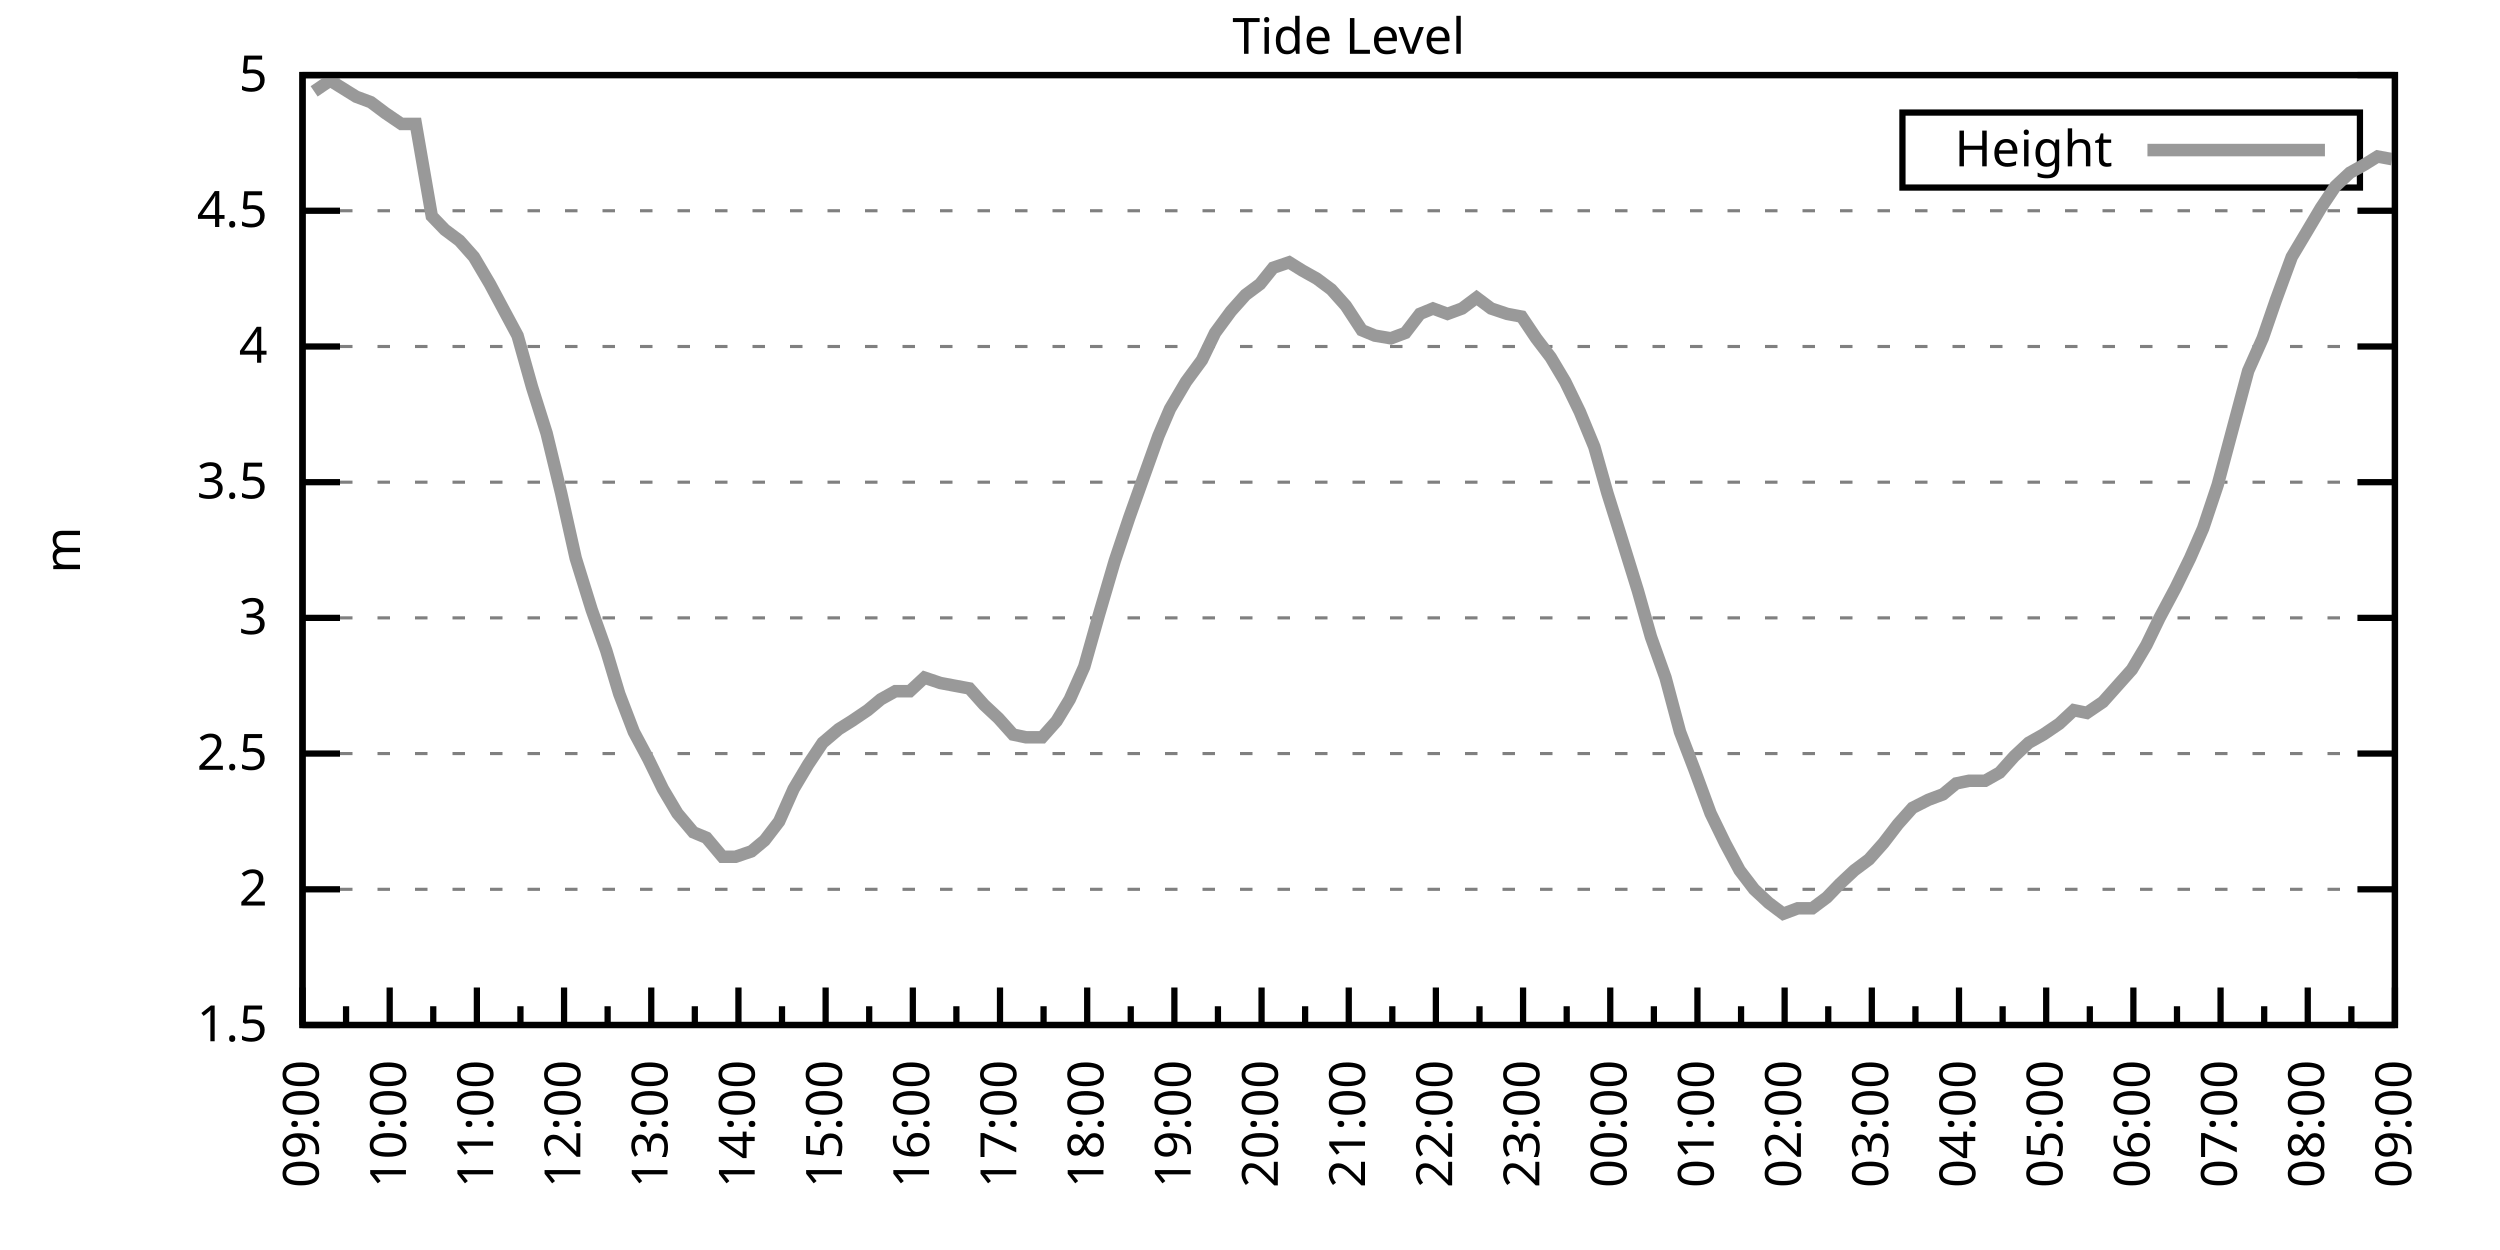
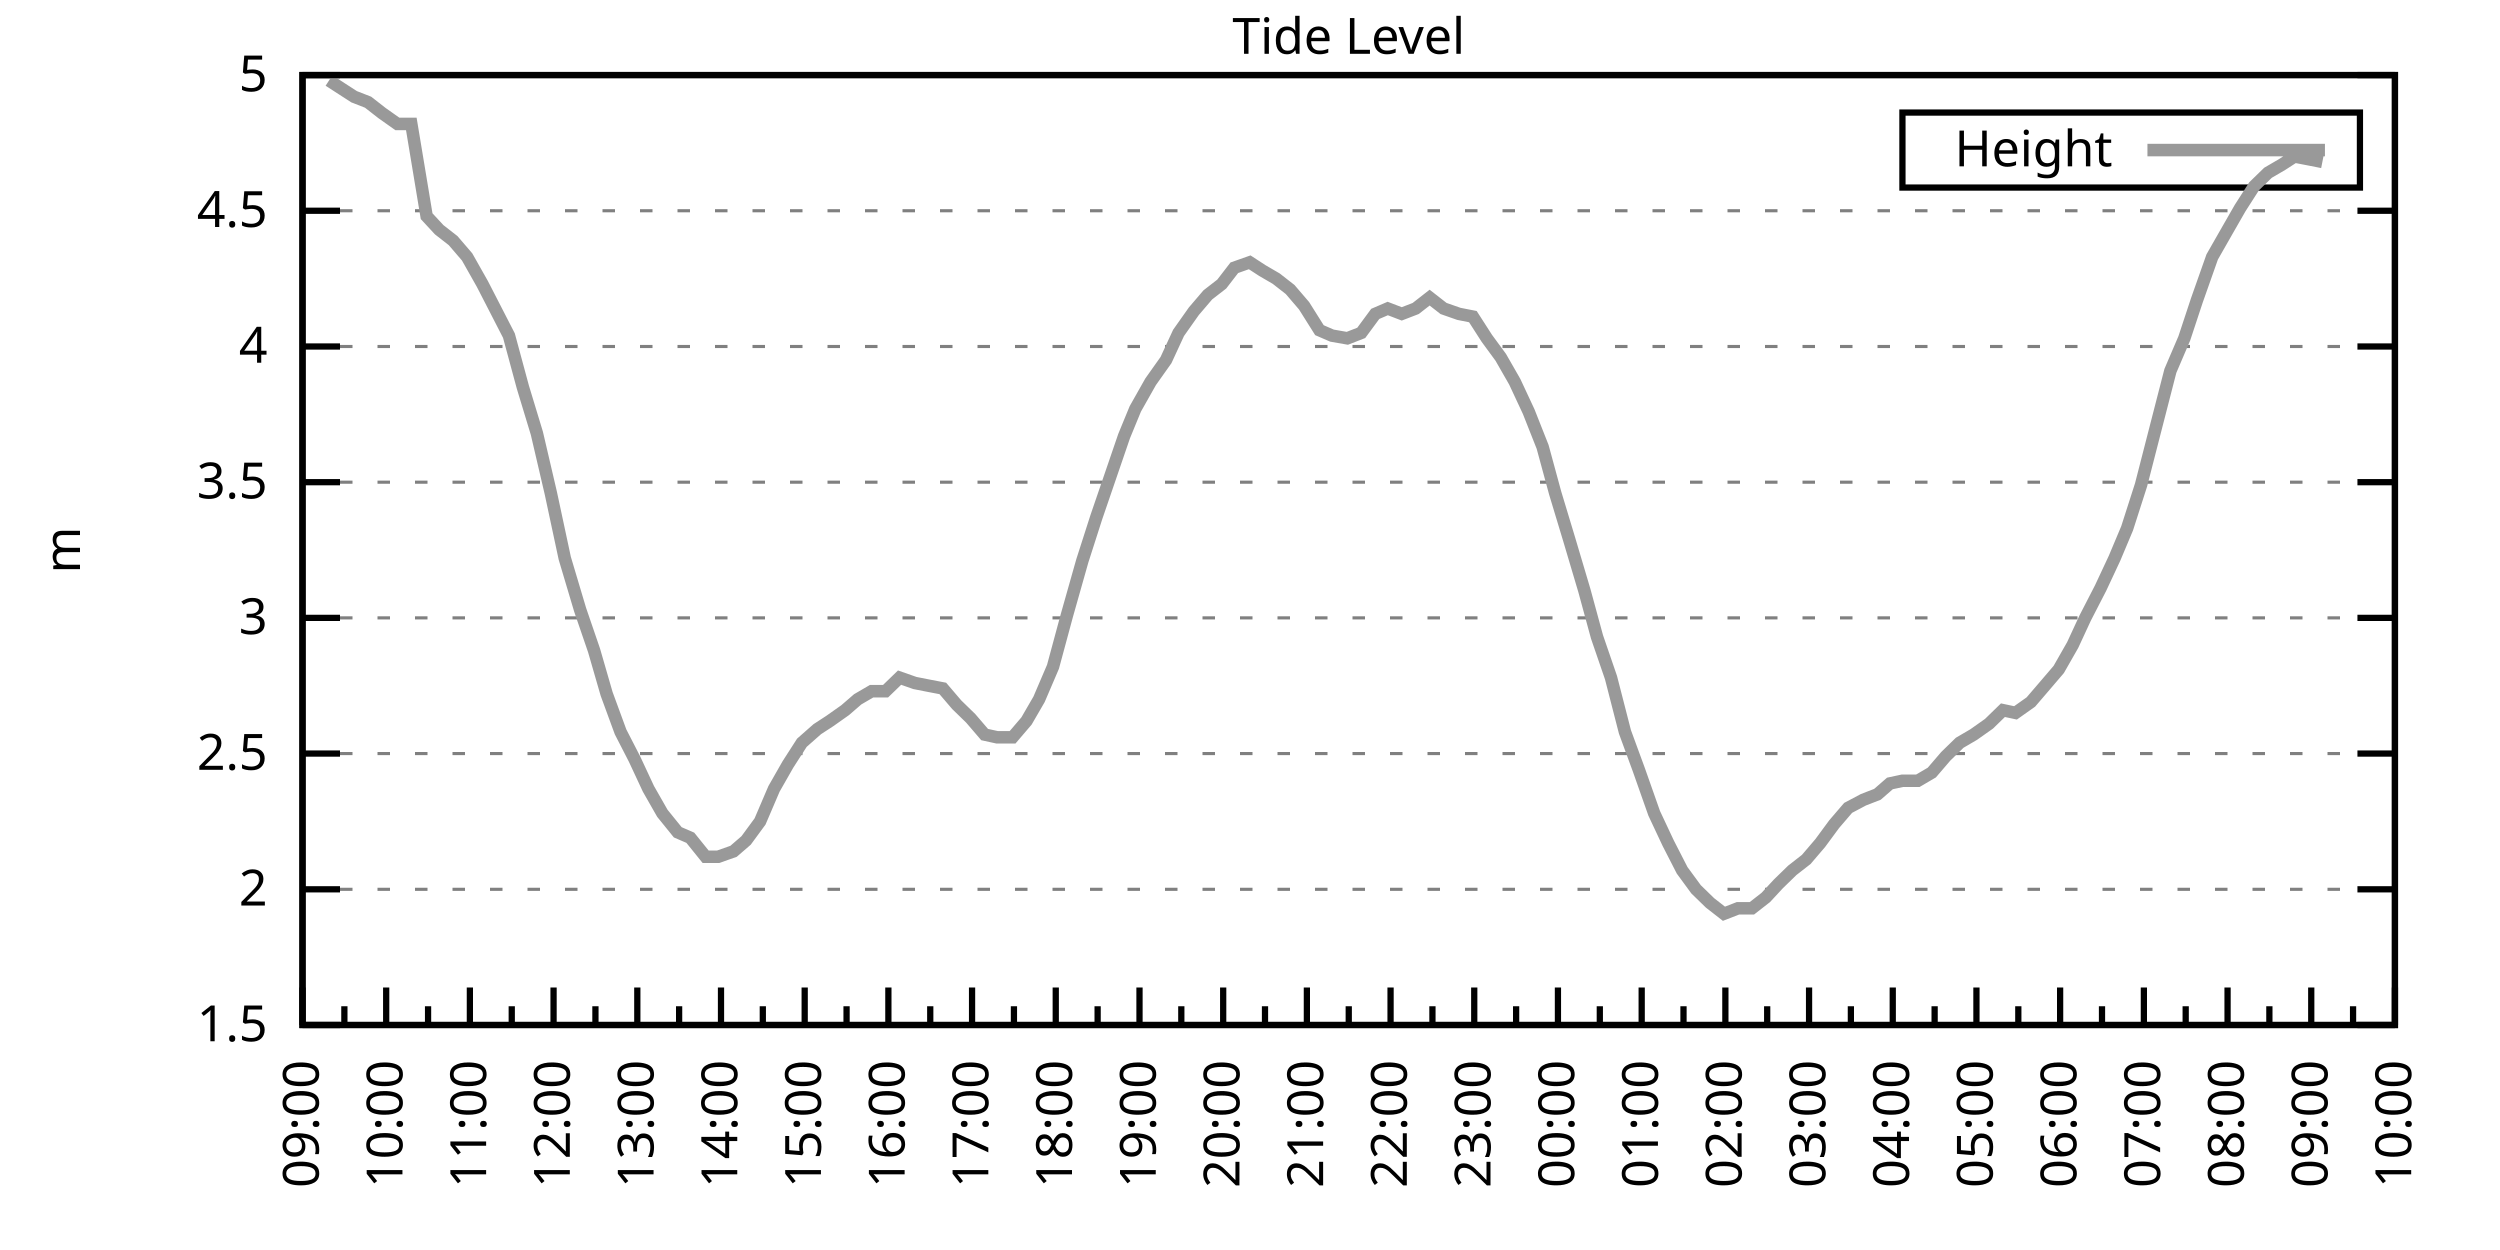
<svg xmlns="http://www.w3.org/2000/svg" xmlns:xlink="http://www.w3.org/1999/xlink" width="400" height="200" viewBox="0 0 400 200">
  <g id="gnuplot_canvas">
    <rect x="0" y="0" width="400" height="200" fill="none" />
    <defs>
      <circle id="gpDot" r="0.5" stroke-width="0.5" stroke="currentColor" />
      <path id="gpPt0" stroke-width="0.333" stroke="currentColor" d="M-1,0 h2 M0,-1 v2" />
      <path id="gpPt1" stroke-width="0.333" stroke="currentColor" d="M-1,-1 L1,1 M1,-1 L-1,1" />
      <path id="gpPt2" stroke-width="0.333" stroke="currentColor" d="M-1,0 L1,0 M0,-1 L0,1 M-1,-1 L1,1 M-1,1 L1,-1" />
      <rect id="gpPt3" stroke-width="0.333" stroke="currentColor" x="-1" y="-1" width="2" height="2" />
      <rect id="gpPt4" stroke-width="0.333" stroke="currentColor" fill="currentColor" x="-1" y="-1" width="2" height="2" />
      <circle id="gpPt5" stroke-width="0.333" stroke="currentColor" cx="0" cy="0" r="1" />
      <use xlink:href="#gpPt5" id="gpPt6" fill="currentColor" stroke="none" />
      <path id="gpPt7" stroke-width="0.333" stroke="currentColor" d="M0,-1.33 L-1.33,0.67 L1.33,0.67 z" />
      <use xlink:href="#gpPt7" id="gpPt8" fill="currentColor" stroke="none" />
      <use xlink:href="#gpPt7" id="gpPt9" stroke="currentColor" transform="rotate(180)" />
      <use xlink:href="#gpPt9" id="gpPt10" fill="currentColor" stroke="none" />
      <use xlink:href="#gpPt3" id="gpPt11" stroke="currentColor" transform="rotate(45)" />
      <use xlink:href="#gpPt11" id="gpPt12" fill="currentColor" stroke="none" />
      <path id="gpPt13" stroke-width="0.333" stroke="currentColor" d="M0,1.330 L1.265,0.411 L0.782,-1.067 L-0.782,-1.076 L-1.265,0.411 z" />
      <use xlink:href="#gpPt13" id="gpPt14" fill="currentColor" stroke="none" />
      <filter id="textbox" filterUnits="objectBoundingBox" x="0" y="0" height="1" width="1">
        <feFlood flood-color="white" flood-opacity="1" result="bgnd" />
        <feComposite in="SourceGraphic" in2="bgnd" operator="atop" />
      </filter>
      <filter id="greybox" filterUnits="objectBoundingBox" x="0" y="0" height="1" width="1">
        <feFlood flood-color="lightgrey" flood-opacity="1" result="grey" />
        <feComposite in="SourceGraphic" in2="grey" operator="atop" />
      </filter>
    </defs>
    <g fill="none" color="white" stroke="currentColor" stroke-width="1.00" stroke-linecap="butt" stroke-linejoin="miter">
</g>
    <g fill="none" color="black" stroke="currentColor" stroke-width="1.00" stroke-linecap="butt" stroke-linejoin="miter">
      <g stroke="none" shape-rendering="crispEdges">
        <polygon fill="rgb(255, 255, 255)" points="48.40,164.00 383.18,164.00 383.18,12.02 48.40,12.02 " />
      </g>
    </g>
    <g fill="none" color="black" stroke="currentColor" stroke-width="1.00" stroke-linecap="butt" stroke-linejoin="miter">
</g>
    <g fill="none" color="black" stroke="black" stroke-width="0.50" stroke-linecap="butt" stroke-linejoin="miter">
</g>
    <g fill="none" color="gray" stroke="currentColor" stroke-width="0.50" stroke-linecap="butt" stroke-linejoin="miter">
      <path stroke="gray" stroke-dasharray="2,4" class="gridline" d="M48.40,164.00 L383.19,164.00  " />
    </g>
    <g fill="none" color="gray" stroke="gray" stroke-width="1.00" stroke-linecap="butt" stroke-linejoin="miter">
</g>
    <g fill="none" color="black" stroke="currentColor" stroke-width="1.00" stroke-linecap="butt" stroke-linejoin="miter">
      <path stroke="black" d="M48.40,164.00 L54.40,164.00 M383.19,164.00 L377.19,164.00  " />
      <g transform="translate(42.80,166.60)" stroke="none" fill="black" font-family="Sans" font-size="8.00" text-anchor="end">
        <text>
          <tspan font-family="Sans"> 1.5</tspan>
        </text>
      </g>
    </g>
    <g fill="none" color="black" stroke="currentColor" stroke-width="1.00" stroke-linecap="butt" stroke-linejoin="miter">
</g>
    <g fill="none" color="black" stroke="black" stroke-width="0.50" stroke-linecap="butt" stroke-linejoin="miter">
</g>
    <g fill="none" color="gray" stroke="currentColor" stroke-width="0.50" stroke-linecap="butt" stroke-linejoin="miter">
      <path stroke="gray" stroke-dasharray="2,4" class="gridline" d="M48.40,142.29 L383.19,142.29  " />
    </g>
    <g fill="none" color="gray" stroke="gray" stroke-width="1.00" stroke-linecap="butt" stroke-linejoin="miter">
</g>
    <g fill="none" color="black" stroke="currentColor" stroke-width="1.00" stroke-linecap="butt" stroke-linejoin="miter">
      <path stroke="black" d="M48.40,142.29 L54.40,142.29 M383.19,142.29 L377.19,142.29  " />
      <g transform="translate(42.80,144.89)" stroke="none" fill="black" font-family="Sans" font-size="8.00" text-anchor="end">
        <text>
          <tspan font-family="Sans"> 2</tspan>
        </text>
      </g>
    </g>
    <g fill="none" color="black" stroke="currentColor" stroke-width="1.00" stroke-linecap="butt" stroke-linejoin="miter">
</g>
    <g fill="none" color="black" stroke="black" stroke-width="0.50" stroke-linecap="butt" stroke-linejoin="miter">
</g>
    <g fill="none" color="gray" stroke="currentColor" stroke-width="0.50" stroke-linecap="butt" stroke-linejoin="miter">
      <path stroke="gray" stroke-dasharray="2,4" class="gridline" d="M48.40,120.57 L383.19,120.57  " />
    </g>
    <g fill="none" color="gray" stroke="gray" stroke-width="1.00" stroke-linecap="butt" stroke-linejoin="miter">
</g>
    <g fill="none" color="black" stroke="currentColor" stroke-width="1.00" stroke-linecap="butt" stroke-linejoin="miter">
      <path stroke="black" d="M48.40,120.57 L54.40,120.57 M383.19,120.57 L377.19,120.57  " />
      <g transform="translate(42.80,123.17)" stroke="none" fill="black" font-family="Sans" font-size="8.00" text-anchor="end">
        <text>
          <tspan font-family="Sans"> 2.5</tspan>
        </text>
      </g>
    </g>
    <g fill="none" color="black" stroke="currentColor" stroke-width="1.00" stroke-linecap="butt" stroke-linejoin="miter">
</g>
    <g fill="none" color="black" stroke="black" stroke-width="0.50" stroke-linecap="butt" stroke-linejoin="miter">
</g>
    <g fill="none" color="gray" stroke="currentColor" stroke-width="0.50" stroke-linecap="butt" stroke-linejoin="miter">
      <path stroke="gray" stroke-dasharray="2,4" class="gridline" d="M48.40,98.86 L383.19,98.86  " />
    </g>
    <g fill="none" color="gray" stroke="gray" stroke-width="1.00" stroke-linecap="butt" stroke-linejoin="miter">
</g>
    <g fill="none" color="black" stroke="currentColor" stroke-width="1.00" stroke-linecap="butt" stroke-linejoin="miter">
      <path stroke="black" d="M48.40,98.86 L54.40,98.86 M383.19,98.86 L377.19,98.86  " />
      <g transform="translate(42.80,101.46)" stroke="none" fill="black" font-family="Sans" font-size="8.00" text-anchor="end">
        <text>
          <tspan font-family="Sans"> 3</tspan>
        </text>
      </g>
    </g>
    <g fill="none" color="black" stroke="currentColor" stroke-width="1.00" stroke-linecap="butt" stroke-linejoin="miter">
</g>
    <g fill="none" color="black" stroke="black" stroke-width="0.50" stroke-linecap="butt" stroke-linejoin="miter">
</g>
    <g fill="none" color="gray" stroke="currentColor" stroke-width="0.50" stroke-linecap="butt" stroke-linejoin="miter">
      <path stroke="gray" stroke-dasharray="2,4" class="gridline" d="M48.40,77.15 L383.19,77.15  " />
    </g>
    <g fill="none" color="gray" stroke="gray" stroke-width="1.00" stroke-linecap="butt" stroke-linejoin="miter">
</g>
    <g fill="none" color="black" stroke="currentColor" stroke-width="1.00" stroke-linecap="butt" stroke-linejoin="miter">
      <path stroke="black" d="M48.40,77.15 L54.40,77.15 M383.19,77.15 L377.19,77.15  " />
      <g transform="translate(42.80,79.75)" stroke="none" fill="black" font-family="Sans" font-size="8.00" text-anchor="end">
        <text>
          <tspan font-family="Sans"> 3.5</tspan>
        </text>
      </g>
    </g>
    <g fill="none" color="black" stroke="currentColor" stroke-width="1.00" stroke-linecap="butt" stroke-linejoin="miter">
</g>
    <g fill="none" color="black" stroke="black" stroke-width="0.50" stroke-linecap="butt" stroke-linejoin="miter">
</g>
    <g fill="none" color="gray" stroke="currentColor" stroke-width="0.50" stroke-linecap="butt" stroke-linejoin="miter">
      <path stroke="gray" stroke-dasharray="2,4" class="gridline" d="M48.40,55.44 L383.19,55.44  " />
    </g>
    <g fill="none" color="gray" stroke="gray" stroke-width="1.00" stroke-linecap="butt" stroke-linejoin="miter">
</g>
    <g fill="none" color="black" stroke="currentColor" stroke-width="1.00" stroke-linecap="butt" stroke-linejoin="miter">
      <path stroke="black" d="M48.40,55.44 L54.40,55.44 M383.19,55.44 L377.19,55.44  " />
      <g transform="translate(42.80,58.04)" stroke="none" fill="black" font-family="Sans" font-size="8.00" text-anchor="end">
        <text>
          <tspan font-family="Sans"> 4</tspan>
        </text>
      </g>
    </g>
    <g fill="none" color="black" stroke="currentColor" stroke-width="1.00" stroke-linecap="butt" stroke-linejoin="miter">
</g>
    <g fill="none" color="black" stroke="black" stroke-width="0.50" stroke-linecap="butt" stroke-linejoin="miter">
</g>
    <g fill="none" color="gray" stroke="currentColor" stroke-width="0.50" stroke-linecap="butt" stroke-linejoin="miter">
      <path stroke="gray" stroke-dasharray="2,4" class="gridline" d="M48.40,33.72 L383.19,33.72  " />
    </g>
    <g fill="none" color="gray" stroke="gray" stroke-width="1.00" stroke-linecap="butt" stroke-linejoin="miter">
</g>
    <g fill="none" color="black" stroke="currentColor" stroke-width="1.00" stroke-linecap="butt" stroke-linejoin="miter">
      <path stroke="black" d="M48.40,33.72 L54.40,33.72 M383.19,33.72 L377.19,33.72  " />
      <g transform="translate(42.80,36.32)" stroke="none" fill="black" font-family="Sans" font-size="8.00" text-anchor="end">
        <text>
          <tspan font-family="Sans"> 4.5</tspan>
        </text>
      </g>
    </g>
    <g fill="none" color="black" stroke="currentColor" stroke-width="1.00" stroke-linecap="butt" stroke-linejoin="miter">
</g>
    <g fill="none" color="black" stroke="black" stroke-width="0.50" stroke-linecap="butt" stroke-linejoin="miter">
</g>
    <g fill="none" color="gray" stroke="currentColor" stroke-width="0.50" stroke-linecap="butt" stroke-linejoin="miter">
      <path stroke="gray" stroke-dasharray="2,4" class="gridline" d="M48.40,12.01 L383.19,12.01  " />
    </g>
    <g fill="none" color="gray" stroke="gray" stroke-width="1.00" stroke-linecap="butt" stroke-linejoin="miter">
</g>
    <g fill="none" color="black" stroke="currentColor" stroke-width="1.00" stroke-linecap="butt" stroke-linejoin="miter">
      <path stroke="black" d="M48.40,12.01 L54.40,12.01 M383.19,12.01 L377.19,12.01  " />
      <g transform="translate(42.80,14.61)" stroke="none" fill="black" font-family="Sans" font-size="8.00" text-anchor="end">
        <text>
          <tspan font-family="Sans"> 5</tspan>
        </text>
      </g>
    </g>
    <g fill="none" color="black" stroke="currentColor" stroke-width="1.00" stroke-linecap="butt" stroke-linejoin="miter">
      <path stroke="black" d="M48.40,164.00 L48.40,158.00  " />
      <g transform="translate(51.00,169.60) rotate(270)" stroke="none" fill="black" font-family="Sans" font-size="8.00" text-anchor="end">
        <text>
          <tspan font-family="Sans">09:00</tspan>
        </text>
      </g>
    </g>
    <g fill="none" color="black" stroke="currentColor" stroke-width="1.00" stroke-linecap="butt" stroke-linejoin="miter">
-       <path stroke="black" d="M55.37,164.00 L55.37,161.00 M62.35,164.00 L62.35,158.00  " />
-       <g transform="translate(64.95,169.60) rotate(270)" stroke="none" fill="black" font-family="Sans" font-size="8.00" text-anchor="end">
+       <path stroke="black" d="M55.10,164.00 L55.10,161.00 M61.79,164.00 L61.79,158.00  " />
+       <g transform="translate(64.39,169.60) rotate(270)" stroke="none" fill="black" font-family="Sans" font-size="8.00" text-anchor="end">
        <text>
          <tspan font-family="Sans">10:00</tspan>
        </text>
      </g>
    </g>
    <g fill="none" color="black" stroke="currentColor" stroke-width="1.00" stroke-linecap="butt" stroke-linejoin="miter">
-       <path stroke="black" d="M69.32,164.00 L69.32,161.00 M76.30,164.00 L76.30,158.00  " />
-       <g transform="translate(78.90,169.60) rotate(270)" stroke="none" fill="black" font-family="Sans" font-size="8.00" text-anchor="end">
+       <path stroke="black" d="M68.49,164.00 L68.49,161.00 M75.18,164.00 L75.18,158.00  " />
+       <g transform="translate(77.78,169.60) rotate(270)" stroke="none" fill="black" font-family="Sans" font-size="8.00" text-anchor="end">
        <text>
          <tspan font-family="Sans">11:00</tspan>
        </text>
      </g>
    </g>
    <g fill="none" color="black" stroke="currentColor" stroke-width="1.00" stroke-linecap="butt" stroke-linejoin="miter">
-       <path stroke="black" d="M83.27,164.00 L83.27,161.00 M90.25,164.00 L90.25,158.00  " />
-       <g transform="translate(92.85,169.60) rotate(270)" stroke="none" fill="black" font-family="Sans" font-size="8.00" text-anchor="end">
+       <path stroke="black" d="M81.88,164.00 L81.88,161.00 M88.57,164.00 L88.57,158.00  " />
+       <g transform="translate(91.17,169.60) rotate(270)" stroke="none" fill="black" font-family="Sans" font-size="8.00" text-anchor="end">
        <text>
          <tspan font-family="Sans">12:00</tspan>
        </text>
      </g>
    </g>
    <g fill="none" color="black" stroke="currentColor" stroke-width="1.00" stroke-linecap="butt" stroke-linejoin="miter">
-       <path stroke="black" d="M97.22,164.00 L97.22,161.00 M104.20,164.00 L104.20,158.00  " />
-       <g transform="translate(106.80,169.60) rotate(270)" stroke="none" fill="black" font-family="Sans" font-size="8.00" text-anchor="end">
+       <path stroke="black" d="M95.27,164.00 L95.27,161.00 M101.97,164.00 L101.97,158.00  " />
+       <g transform="translate(104.57,169.60) rotate(270)" stroke="none" fill="black" font-family="Sans" font-size="8.00" text-anchor="end">
        <text>
          <tspan font-family="Sans">13:00</tspan>
        </text>
      </g>
    </g>
    <g fill="none" color="black" stroke="currentColor" stroke-width="1.00" stroke-linecap="butt" stroke-linejoin="miter">
-       <path stroke="black" d="M111.17,164.00 L111.17,161.00 M118.15,164.00 L118.15,158.00  " />
-       <g transform="translate(120.75,169.60) rotate(270)" stroke="none" fill="black" font-family="Sans" font-size="8.00" text-anchor="end">
+       <path stroke="black" d="M108.66,164.00 L108.66,161.00 M115.36,164.00 L115.36,158.00  " />
+       <g transform="translate(117.96,169.60) rotate(270)" stroke="none" fill="black" font-family="Sans" font-size="8.00" text-anchor="end">
        <text>
          <tspan font-family="Sans">14:00</tspan>
        </text>
      </g>
    </g>
    <g fill="none" color="black" stroke="currentColor" stroke-width="1.00" stroke-linecap="butt" stroke-linejoin="miter">
-       <path stroke="black" d="M125.12,164.00 L125.12,161.00 M132.10,164.00 L132.10,158.00  " />
-       <g transform="translate(134.70,169.60) rotate(270)" stroke="none" fill="black" font-family="Sans" font-size="8.00" text-anchor="end">
+       <path stroke="black" d="M122.05,164.00 L122.05,161.00 M128.75,164.00 L128.75,158.00  " />
+       <g transform="translate(131.35,169.60) rotate(270)" stroke="none" fill="black" font-family="Sans" font-size="8.00" text-anchor="end">
        <text>
          <tspan font-family="Sans">15:00</tspan>
        </text>
      </g>
    </g>
    <g fill="none" color="black" stroke="currentColor" stroke-width="1.00" stroke-linecap="butt" stroke-linejoin="miter">
-       <path stroke="black" d="M139.07,164.00 L139.07,161.00 M146.05,164.00 L146.05,158.00  " />
-       <g transform="translate(148.65,169.60) rotate(270)" stroke="none" fill="black" font-family="Sans" font-size="8.00" text-anchor="end">
+       <path stroke="black" d="M135.45,164.00 L135.45,161.00 M142.14,164.00 L142.14,158.00  " />
+       <g transform="translate(144.74,169.60) rotate(270)" stroke="none" fill="black" font-family="Sans" font-size="8.00" text-anchor="end">
        <text>
          <tspan font-family="Sans">16:00</tspan>
        </text>
      </g>
    </g>
    <g fill="none" color="black" stroke="currentColor" stroke-width="1.00" stroke-linecap="butt" stroke-linejoin="miter">
-       <path stroke="black" d="M153.02,164.00 L153.02,161.00 M160.00,164.00 L160.00,158.00  " />
-       <g transform="translate(162.60,169.60) rotate(270)" stroke="none" fill="black" font-family="Sans" font-size="8.00" text-anchor="end">
+       <path stroke="black" d="M148.84,164.00 L148.84,161.00 M155.53,164.00 L155.53,158.00  " />
+       <g transform="translate(158.13,169.60) rotate(270)" stroke="none" fill="black" font-family="Sans" font-size="8.00" text-anchor="end">
        <text>
          <tspan font-family="Sans">17:00</tspan>
        </text>
      </g>
    </g>
    <g fill="none" color="black" stroke="currentColor" stroke-width="1.00" stroke-linecap="butt" stroke-linejoin="miter">
-       <path stroke="black" d="M166.97,164.00 L166.97,161.00 M173.95,164.00 L173.95,158.00  " />
-       <g transform="translate(176.55,169.60) rotate(270)" stroke="none" fill="black" font-family="Sans" font-size="8.00" text-anchor="end">
+       <path stroke="black" d="M162.23,164.00 L162.23,161.00 M168.92,164.00 L168.92,158.00  " />
+       <g transform="translate(171.52,169.60) rotate(270)" stroke="none" fill="black" font-family="Sans" font-size="8.00" text-anchor="end">
        <text>
          <tspan font-family="Sans">18:00</tspan>
        </text>
      </g>
    </g>
    <g fill="none" color="black" stroke="currentColor" stroke-width="1.00" stroke-linecap="butt" stroke-linejoin="miter">
-       <path stroke="black" d="M180.92,164.00 L180.92,161.00 M187.90,164.00 L187.90,158.00  " />
-       <g transform="translate(190.50,169.60) rotate(270)" stroke="none" fill="black" font-family="Sans" font-size="8.00" text-anchor="end">
+       <path stroke="black" d="M175.62,164.00 L175.62,161.00 M182.32,164.00 L182.32,158.00  " />
+       <g transform="translate(184.92,169.60) rotate(270)" stroke="none" fill="black" font-family="Sans" font-size="8.00" text-anchor="end">
        <text>
          <tspan font-family="Sans">19:00</tspan>
        </text>
      </g>
    </g>
    <g fill="none" color="black" stroke="currentColor" stroke-width="1.00" stroke-linecap="butt" stroke-linejoin="miter">
-       <path stroke="black" d="M194.87,164.00 L194.87,161.00 M201.85,164.00 L201.85,158.00  " />
-       <g transform="translate(204.45,169.60) rotate(270)" stroke="none" fill="black" font-family="Sans" font-size="8.00" text-anchor="end">
+       <path stroke="black" d="M189.01,164.00 L189.01,161.00 M195.71,164.00 L195.71,158.00  " />
+       <g transform="translate(198.31,169.60) rotate(270)" stroke="none" fill="black" font-family="Sans" font-size="8.00" text-anchor="end">
        <text>
          <tspan font-family="Sans">20:00</tspan>
        </text>
      </g>
    </g>
    <g fill="none" color="black" stroke="currentColor" stroke-width="1.00" stroke-linecap="butt" stroke-linejoin="miter">
-       <path stroke="black" d="M208.82,164.00 L208.82,161.00 M215.80,164.00 L215.80,158.00  " />
-       <g transform="translate(218.40,169.60) rotate(270)" stroke="none" fill="black" font-family="Sans" font-size="8.00" text-anchor="end">
+       <path stroke="black" d="M202.40,164.00 L202.40,161.00 M209.10,164.00 L209.10,158.00  " />
+       <g transform="translate(211.70,169.60) rotate(270)" stroke="none" fill="black" font-family="Sans" font-size="8.00" text-anchor="end">
        <text>
          <tspan font-family="Sans">21:00</tspan>
        </text>
      </g>
    </g>
    <g fill="none" color="black" stroke="currentColor" stroke-width="1.00" stroke-linecap="butt" stroke-linejoin="miter">
-       <path stroke="black" d="M222.77,164.00 L222.77,161.00 M229.74,164.00 L229.74,158.00  " />
-       <g transform="translate(232.34,169.60) rotate(270)" stroke="none" fill="black" font-family="Sans" font-size="8.00" text-anchor="end">
+       <path stroke="black" d="M215.80,164.00 L215.80,161.00 M222.49,164.00 L222.49,158.00  " />
+       <g transform="translate(225.09,169.60) rotate(270)" stroke="none" fill="black" font-family="Sans" font-size="8.00" text-anchor="end">
        <text>
          <tspan font-family="Sans">22:00</tspan>
        </text>
      </g>
    </g>
    <g fill="none" color="black" stroke="currentColor" stroke-width="1.00" stroke-linecap="butt" stroke-linejoin="miter">
-       <path stroke="black" d="M236.72,164.00 L236.72,161.00 M243.69,164.00 L243.69,158.00  " />
-       <g transform="translate(246.29,169.60) rotate(270)" stroke="none" fill="black" font-family="Sans" font-size="8.00" text-anchor="end">
+       <path stroke="black" d="M229.19,164.00 L229.19,161.00 M235.88,164.00 L235.88,158.00  " />
+       <g transform="translate(238.48,169.60) rotate(270)" stroke="none" fill="black" font-family="Sans" font-size="8.00" text-anchor="end">
        <text>
          <tspan font-family="Sans">23:00</tspan>
        </text>
      </g>
    </g>
    <g fill="none" color="black" stroke="currentColor" stroke-width="1.00" stroke-linecap="butt" stroke-linejoin="miter">
-       <path stroke="black" d="M250.67,164.00 L250.67,161.00 M257.64,164.00 L257.64,158.00  " />
-       <g transform="translate(260.24,169.60) rotate(270)" stroke="none" fill="black" font-family="Sans" font-size="8.00" text-anchor="end">
+       <path stroke="black" d="M242.58,164.00 L242.58,161.00 M249.27,164.00 L249.27,158.00  " />
+       <g transform="translate(251.87,169.60) rotate(270)" stroke="none" fill="black" font-family="Sans" font-size="8.00" text-anchor="end">
        <text>
          <tspan font-family="Sans">00:00</tspan>
        </text>
      </g>
    </g>
    <g fill="none" color="black" stroke="currentColor" stroke-width="1.00" stroke-linecap="butt" stroke-linejoin="miter">
-       <path stroke="black" d="M264.62,164.00 L264.62,161.00 M271.59,164.00 L271.59,158.00  " />
-       <g transform="translate(274.19,169.60) rotate(270)" stroke="none" fill="black" font-family="Sans" font-size="8.00" text-anchor="end">
+       <path stroke="black" d="M255.97,164.00 L255.97,161.00 M262.67,164.00 L262.67,158.00  " />
+       <g transform="translate(265.27,169.60) rotate(270)" stroke="none" fill="black" font-family="Sans" font-size="8.00" text-anchor="end">
        <text>
          <tspan font-family="Sans">01:00</tspan>
        </text>
      </g>
    </g>
    <g fill="none" color="black" stroke="currentColor" stroke-width="1.00" stroke-linecap="butt" stroke-linejoin="miter">
-       <path stroke="black" d="M278.57,164.00 L278.57,161.00 M285.54,164.00 L285.54,158.00  " />
-       <g transform="translate(288.14,169.60) rotate(270)" stroke="none" fill="black" font-family="Sans" font-size="8.00" text-anchor="end">
+       <path stroke="black" d="M269.36,164.00 L269.36,161.00 M276.06,164.00 L276.06,158.00  " />
+       <g transform="translate(278.66,169.60) rotate(270)" stroke="none" fill="black" font-family="Sans" font-size="8.00" text-anchor="end">
        <text>
          <tspan font-family="Sans">02:00</tspan>
        </text>
      </g>
    </g>
    <g fill="none" color="black" stroke="currentColor" stroke-width="1.00" stroke-linecap="butt" stroke-linejoin="miter">
-       <path stroke="black" d="M292.52,164.00 L292.52,161.00 M299.49,164.00 L299.49,158.00  " />
-       <g transform="translate(302.09,169.60) rotate(270)" stroke="none" fill="black" font-family="Sans" font-size="8.00" text-anchor="end">
+       <path stroke="black" d="M282.75,164.00 L282.75,161.00 M289.45,164.00 L289.45,158.00  " />
+       <g transform="translate(292.05,169.60) rotate(270)" stroke="none" fill="black" font-family="Sans" font-size="8.00" text-anchor="end">
        <text>
          <tspan font-family="Sans">03:00</tspan>
        </text>
      </g>
    </g>
    <g fill="none" color="black" stroke="currentColor" stroke-width="1.00" stroke-linecap="butt" stroke-linejoin="miter">
-       <path stroke="black" d="M306.47,164.00 L306.47,161.00 M313.44,164.00 L313.44,158.00  " />
-       <g transform="translate(316.04,169.60) rotate(270)" stroke="none" fill="black" font-family="Sans" font-size="8.00" text-anchor="end">
+       <path stroke="black" d="M296.14,164.00 L296.14,161.00 M302.84,164.00 L302.84,158.00  " />
+       <g transform="translate(305.44,169.60) rotate(270)" stroke="none" fill="black" font-family="Sans" font-size="8.00" text-anchor="end">
        <text>
          <tspan font-family="Sans">04:00</tspan>
        </text>
      </g>
    </g>
    <g fill="none" color="black" stroke="currentColor" stroke-width="1.00" stroke-linecap="butt" stroke-linejoin="miter">
-       <path stroke="black" d="M320.42,164.00 L320.42,161.00 M327.39,164.00 L327.39,158.00  " />
-       <g transform="translate(329.99,169.60) rotate(270)" stroke="none" fill="black" font-family="Sans" font-size="8.00" text-anchor="end">
+       <path stroke="black" d="M309.54,164.00 L309.54,161.00 M316.23,164.00 L316.23,158.00  " />
+       <g transform="translate(318.83,169.60) rotate(270)" stroke="none" fill="black" font-family="Sans" font-size="8.00" text-anchor="end">
        <text>
          <tspan font-family="Sans">05:00</tspan>
        </text>
      </g>
    </g>
    <g fill="none" color="black" stroke="currentColor" stroke-width="1.00" stroke-linecap="butt" stroke-linejoin="miter">
-       <path stroke="black" d="M334.37,164.00 L334.37,161.00 M341.34,164.00 L341.34,158.00  " />
-       <g transform="translate(343.94,169.60) rotate(270)" stroke="none" fill="black" font-family="Sans" font-size="8.00" text-anchor="end">
+       <path stroke="black" d="M322.93,164.00 L322.93,161.00 M329.62,164.00 L329.62,158.00  " />
+       <g transform="translate(332.22,169.60) rotate(270)" stroke="none" fill="black" font-family="Sans" font-size="8.00" text-anchor="end">
        <text>
          <tspan font-family="Sans">06:00</tspan>
        </text>
      </g>
    </g>
    <g fill="none" color="black" stroke="currentColor" stroke-width="1.00" stroke-linecap="butt" stroke-linejoin="miter">
-       <path stroke="black" d="M348.32,164.00 L348.32,161.00 M355.29,164.00 L355.29,158.00  " />
-       <g transform="translate(357.89,169.60) rotate(270)" stroke="none" fill="black" font-family="Sans" font-size="8.00" text-anchor="end">
+       <path stroke="black" d="M336.32,164.00 L336.32,161.00 M343.02,164.00 L343.02,158.00  " />
+       <g transform="translate(345.62,169.60) rotate(270)" stroke="none" fill="black" font-family="Sans" font-size="8.00" text-anchor="end">
        <text>
          <tspan font-family="Sans">07:00</tspan>
        </text>
      </g>
    </g>
    <g fill="none" color="black" stroke="currentColor" stroke-width="1.00" stroke-linecap="butt" stroke-linejoin="miter">
-       <path stroke="black" d="M362.27,164.00 L362.27,161.00 M369.24,164.00 L369.24,158.00  " />
-       <g transform="translate(371.84,169.60) rotate(270)" stroke="none" fill="black" font-family="Sans" font-size="8.00" text-anchor="end">
+       <path stroke="black" d="M349.71,164.00 L349.71,161.00 M356.41,164.00 L356.41,158.00  " />
+       <g transform="translate(359.01,169.60) rotate(270)" stroke="none" fill="black" font-family="Sans" font-size="8.00" text-anchor="end">
        <text>
          <tspan font-family="Sans">08:00</tspan>
        </text>
      </g>
    </g>
    <g fill="none" color="black" stroke="currentColor" stroke-width="1.00" stroke-linecap="butt" stroke-linejoin="miter">
-       <path stroke="black" d="M376.22,164.00 L376.22,161.00 M383.19,164.00 L383.19,158.00  " />
+       <path stroke="black" d="M363.10,164.00 L363.10,161.00 M369.80,164.00 L369.80,158.00  " />
+       <g transform="translate(372.40,169.60) rotate(270)" stroke="none" fill="black" font-family="Sans" font-size="8.00" text-anchor="end">
+         <text>
+           <tspan font-family="Sans">09:00</tspan>
+         </text>
+       </g>
+     </g>
+     <g fill="none" color="black" stroke="currentColor" stroke-width="1.00" stroke-linecap="butt" stroke-linejoin="miter">
+       <path stroke="black" d="M376.49,164.00 L376.49,161.00 M383.19,164.00 L383.19,158.00  " />
      <g transform="translate(385.79,169.60) rotate(270)" stroke="none" fill="black" font-family="Sans" font-size="8.00" text-anchor="end">
        <text>
-           <tspan font-family="Sans">09:00</tspan>
+           <tspan font-family="Sans">10:00</tspan>
        </text>
      </g>
    </g>
    <g fill="none" color="black" stroke="currentColor" stroke-width="1.00" stroke-linecap="butt" stroke-linejoin="miter">
</g>
    <g fill="none" color="black" stroke="currentColor" stroke-width="1.00" stroke-linecap="butt" stroke-linejoin="miter">
      <path stroke="black" d="M48.40,12.01 L48.40,164.00 L383.19,164.00 L383.19,12.01 L48.40,12.01 Z  " />
    </g>
    <g fill="none" color="black" stroke="currentColor" stroke-width="1.00" stroke-linecap="butt" stroke-linejoin="miter">
      <g transform="translate(12.80,88.01) rotate(270)" stroke="none" fill="black" font-family="Sans" font-size="8.00" text-anchor="middle">
        <text>
          <tspan font-family="Sans">m</tspan>
        </text>
      </g>
    </g>
    <g fill="none" color="black" stroke="currentColor" stroke-width="1.00" stroke-linecap="butt" stroke-linejoin="miter">
</g>
    <g fill="none" color="black" stroke="currentColor" stroke-width="1.00" stroke-linecap="butt" stroke-linejoin="miter">
      <path stroke="black" d="M304.39,30.01 L304.39,18.01 L377.59,18.01 L377.59,30.01 L304.39,30.01 Z  " />
    </g>
    <g id="Tide_level_plot_1">
      <g fill="none" color="white" stroke="black" stroke-width="2.00" stroke-linecap="butt" stroke-linejoin="miter">
</g>
      <g fill="none" color="black" stroke="currentColor" stroke-width="2.00" stroke-linecap="butt" stroke-linejoin="miter">
        <g transform="translate(337.99,26.61)" stroke="none" fill="black" font-family="Sans" font-size="8.00" text-anchor="end">
          <text>
            <tspan font-family="Sans">Height</tspan>
          </text>
        </g>
      </g>
      <g fill="none" color="black" stroke="currentColor" stroke-width="2.00" stroke-linecap="butt" stroke-linejoin="miter">
-         <path stroke="rgb(153, 153, 153)" d="M343.59,24.01 L371.99,24.01 M50.26,14.62 L52.82,12.88 L54.91,14.18 L57.00,15.48 L59.33,16.35 L61.65,18.09   L64.21,19.83 L66.53,19.83 L69.09,34.59 L71.18,36.76 L73.51,38.50 L75.83,41.11 L78.39,45.45 L80.48,49.36   L82.81,53.70 L85.13,61.95 L87.46,69.33 L89.78,78.89 L92.11,89.31 L94.67,97.56 L96.99,104.07 L99.08,111.02   L101.41,117.10 L103.73,121.44 L106.06,126.22 L108.38,130.13 L110.94,133.17 L113.03,134.04 L115.59,137.08 L117.68,137.08   L120.24,136.21 L122.33,134.47 L124.66,131.43 L126.98,126.22 L129.31,122.31 L131.63,118.84 L134.19,116.67 L136.28,115.36   L138.84,113.63 L140.93,111.89 L143.26,110.59 L145.58,110.59 L147.91,108.42 L150.46,109.28 L152.79,109.72 L155.11,110.15   L157.44,112.76 L159.76,114.93 L162.09,117.53 L164.18,117.97 L166.74,117.97 L169.06,115.36 L171.16,111.89 L173.48,106.68   L175.81,98.43 L178.36,89.74 L180.69,82.79 L183.01,76.28 L185.34,69.77 L187.20,65.42 L189.76,61.08 L192.31,57.61   L194.41,53.26 L196.96,49.79 L199.29,47.18 L201.61,45.45 L203.71,42.84 L206.26,41.97 L208.36,43.28 L210.68,44.58   L213.01,46.32 L215.33,48.92 L217.89,52.83 L219.98,53.70 L222.54,54.13 L224.86,53.26 L227.19,50.22 L229.28,49.36   L231.60,50.22 L233.93,49.36 L236.25,47.62 L238.58,49.36 L241.14,50.22 L243.46,50.66 L245.79,54.13 L248.11,57.17   L250.44,61.08 L252.76,65.86 L255.09,71.50 L257.18,78.89 L259.50,86.27 L262.06,94.52 L264.15,101.90 L266.48,108.42   L268.80,117.10 L271.13,123.18 L273.69,130.13 L276.01,134.90 L278.34,139.25 L280.66,142.29 L282.99,144.46 L285.31,146.20   L287.64,145.33 L289.96,145.33 L292.29,143.59 L294.38,141.42 L296.70,139.25 L299.03,137.51 L301.35,134.90 L303.68,131.86   L306.00,129.26 L308.56,127.96 L310.88,127.09 L312.98,125.35 L315.07,124.92 L317.63,124.92 L319.95,123.61 L322.28,121.01   L324.60,118.84 L326.93,117.53 L329.48,115.80 L331.81,113.63 L333.90,114.06 L336.46,112.32 L338.78,109.72 L341.11,107.11   L343.43,103.20 L345.53,98.86 L348.08,94.08 L350.41,89.31 L352.50,84.53 L354.83,77.58 L357.15,68.90 L359.71,59.34   L362.03,54.13 L364.13,48.05 L366.68,41.11 L369.01,37.20 L371.33,33.29 L373.66,29.81 L375.98,27.64 L378.31,26.34   L380.40,25.04 L382.73,25.47  " />
+         <path stroke="rgb(153, 153, 153)" d="M343.59,24.01 L371.99,24.01 M52.64,12.88 L54.65,14.18 L56.66,15.48 L58.89,16.35 L61.12,18.09 L63.58,19.83   L65.81,19.83 L68.26,34.59 L70.27,36.76 L72.50,38.50 L74.74,41.11 L77.19,45.45 L79.20,49.36 L81.43,53.70   L83.66,61.95 L85.90,69.33 L88.13,78.89 L90.36,89.31 L92.82,97.56 L95.05,104.07 L97.06,111.02 L99.29,117.10   L101.52,121.44 L103.75,126.22 L105.98,130.13 L108.44,133.17 L110.45,134.04 L112.90,137.08 L114.91,137.08 L117.37,136.21   L119.38,134.47 L121.61,131.43 L123.84,126.22 L126.07,122.31 L128.30,118.84 L130.76,116.67 L132.77,115.36 L135.22,113.63   L137.23,111.89 L139.46,110.59 L141.69,110.59 L143.93,108.42 L146.38,109.28 L148.61,109.72 L150.85,110.15 L153.08,112.76   L155.31,114.93 L157.54,117.53 L159.55,117.97 L162.01,117.97 L164.24,115.36 L166.25,111.89 L168.48,106.68 L170.71,98.43   L173.17,89.74 L175.40,82.79 L177.63,76.28 L179.86,69.77 L181.65,65.42 L184.10,61.08 L186.56,57.61 L188.57,53.26   L191.02,49.79 L193.25,47.18 L195.48,45.45 L197.49,42.84 L199.95,41.97 L201.96,43.28 L204.19,44.58 L206.42,46.32   L208.65,48.92 L211.11,52.83 L213.12,53.70 L215.57,54.13 L217.80,53.26 L220.04,50.22 L222.04,49.36 L224.28,50.22   L226.51,49.36 L228.74,47.62 L230.97,49.36 L233.43,50.22 L235.66,50.66 L237.89,54.13 L240.12,57.17 L242.36,61.08   L244.59,65.86 L246.82,71.50 L248.83,78.89 L251.06,86.27 L253.51,94.52 L255.52,101.90 L257.76,108.42 L259.99,117.10   L262.22,123.18 L264.67,130.13 L266.91,134.90 L269.14,139.25 L271.37,142.29 L273.60,144.46 L275.83,146.20 L278.07,145.33   L280.30,145.33 L282.53,143.59 L284.54,141.42 L286.77,139.25 L289.00,137.51 L291.23,134.90 L293.47,131.86 L295.70,129.26   L298.15,127.96 L300.39,127.09 L302.39,125.35 L304.40,124.92 L306.86,124.92 L309.09,123.61 L311.32,121.01 L313.55,118.84   L315.79,117.53 L318.24,115.80 L320.47,113.63 L322.48,114.06 L324.94,112.32 L327.17,109.72 L329.40,107.11 L331.63,103.20   L333.64,98.86 L336.10,94.08 L338.33,89.31 L340.34,84.53 L342.57,77.58 L344.80,68.90 L347.26,59.34 L349.49,54.13   L351.50,48.05 L353.95,41.11 L356.18,37.20 L358.42,33.29 L360.65,29.81 L362.88,27.64 L365.11,26.34 L367.12,25.04   L369.35,25.47 L371.58,25.91  " />
      </g>
    </g>
    <g fill="none" color="black" stroke="currentColor" stroke-width="2.00" stroke-linecap="butt" stroke-linejoin="miter">
</g>
    <g fill="none" color="black" stroke="black" stroke-width="1.00" stroke-linecap="butt" stroke-linejoin="miter">
</g>
    <g fill="none" color="black" stroke="currentColor" stroke-width="1.00" stroke-linecap="butt" stroke-linejoin="miter">
      <path stroke="black" d="M48.40,12.01 L48.40,164.00 L383.19,164.00 L383.19,12.01 L48.40,12.01 Z  " />
    </g>
    <g fill="none" color="black" stroke="currentColor" stroke-width="1.00" stroke-linecap="butt" stroke-linejoin="miter">
      <g transform="translate(215.79,8.61)" stroke="none" fill="black" font-family="Sans" font-size="8.00" text-anchor="middle">
        <text>
          <tspan font-family="Sans">Tide Level</tspan>
        </text>
      </g>
    </g>
    <g fill="none" color="black" stroke="currentColor" stroke-width="1.00" stroke-linecap="butt" stroke-linejoin="miter">
</g>
  </g>
</svg>
